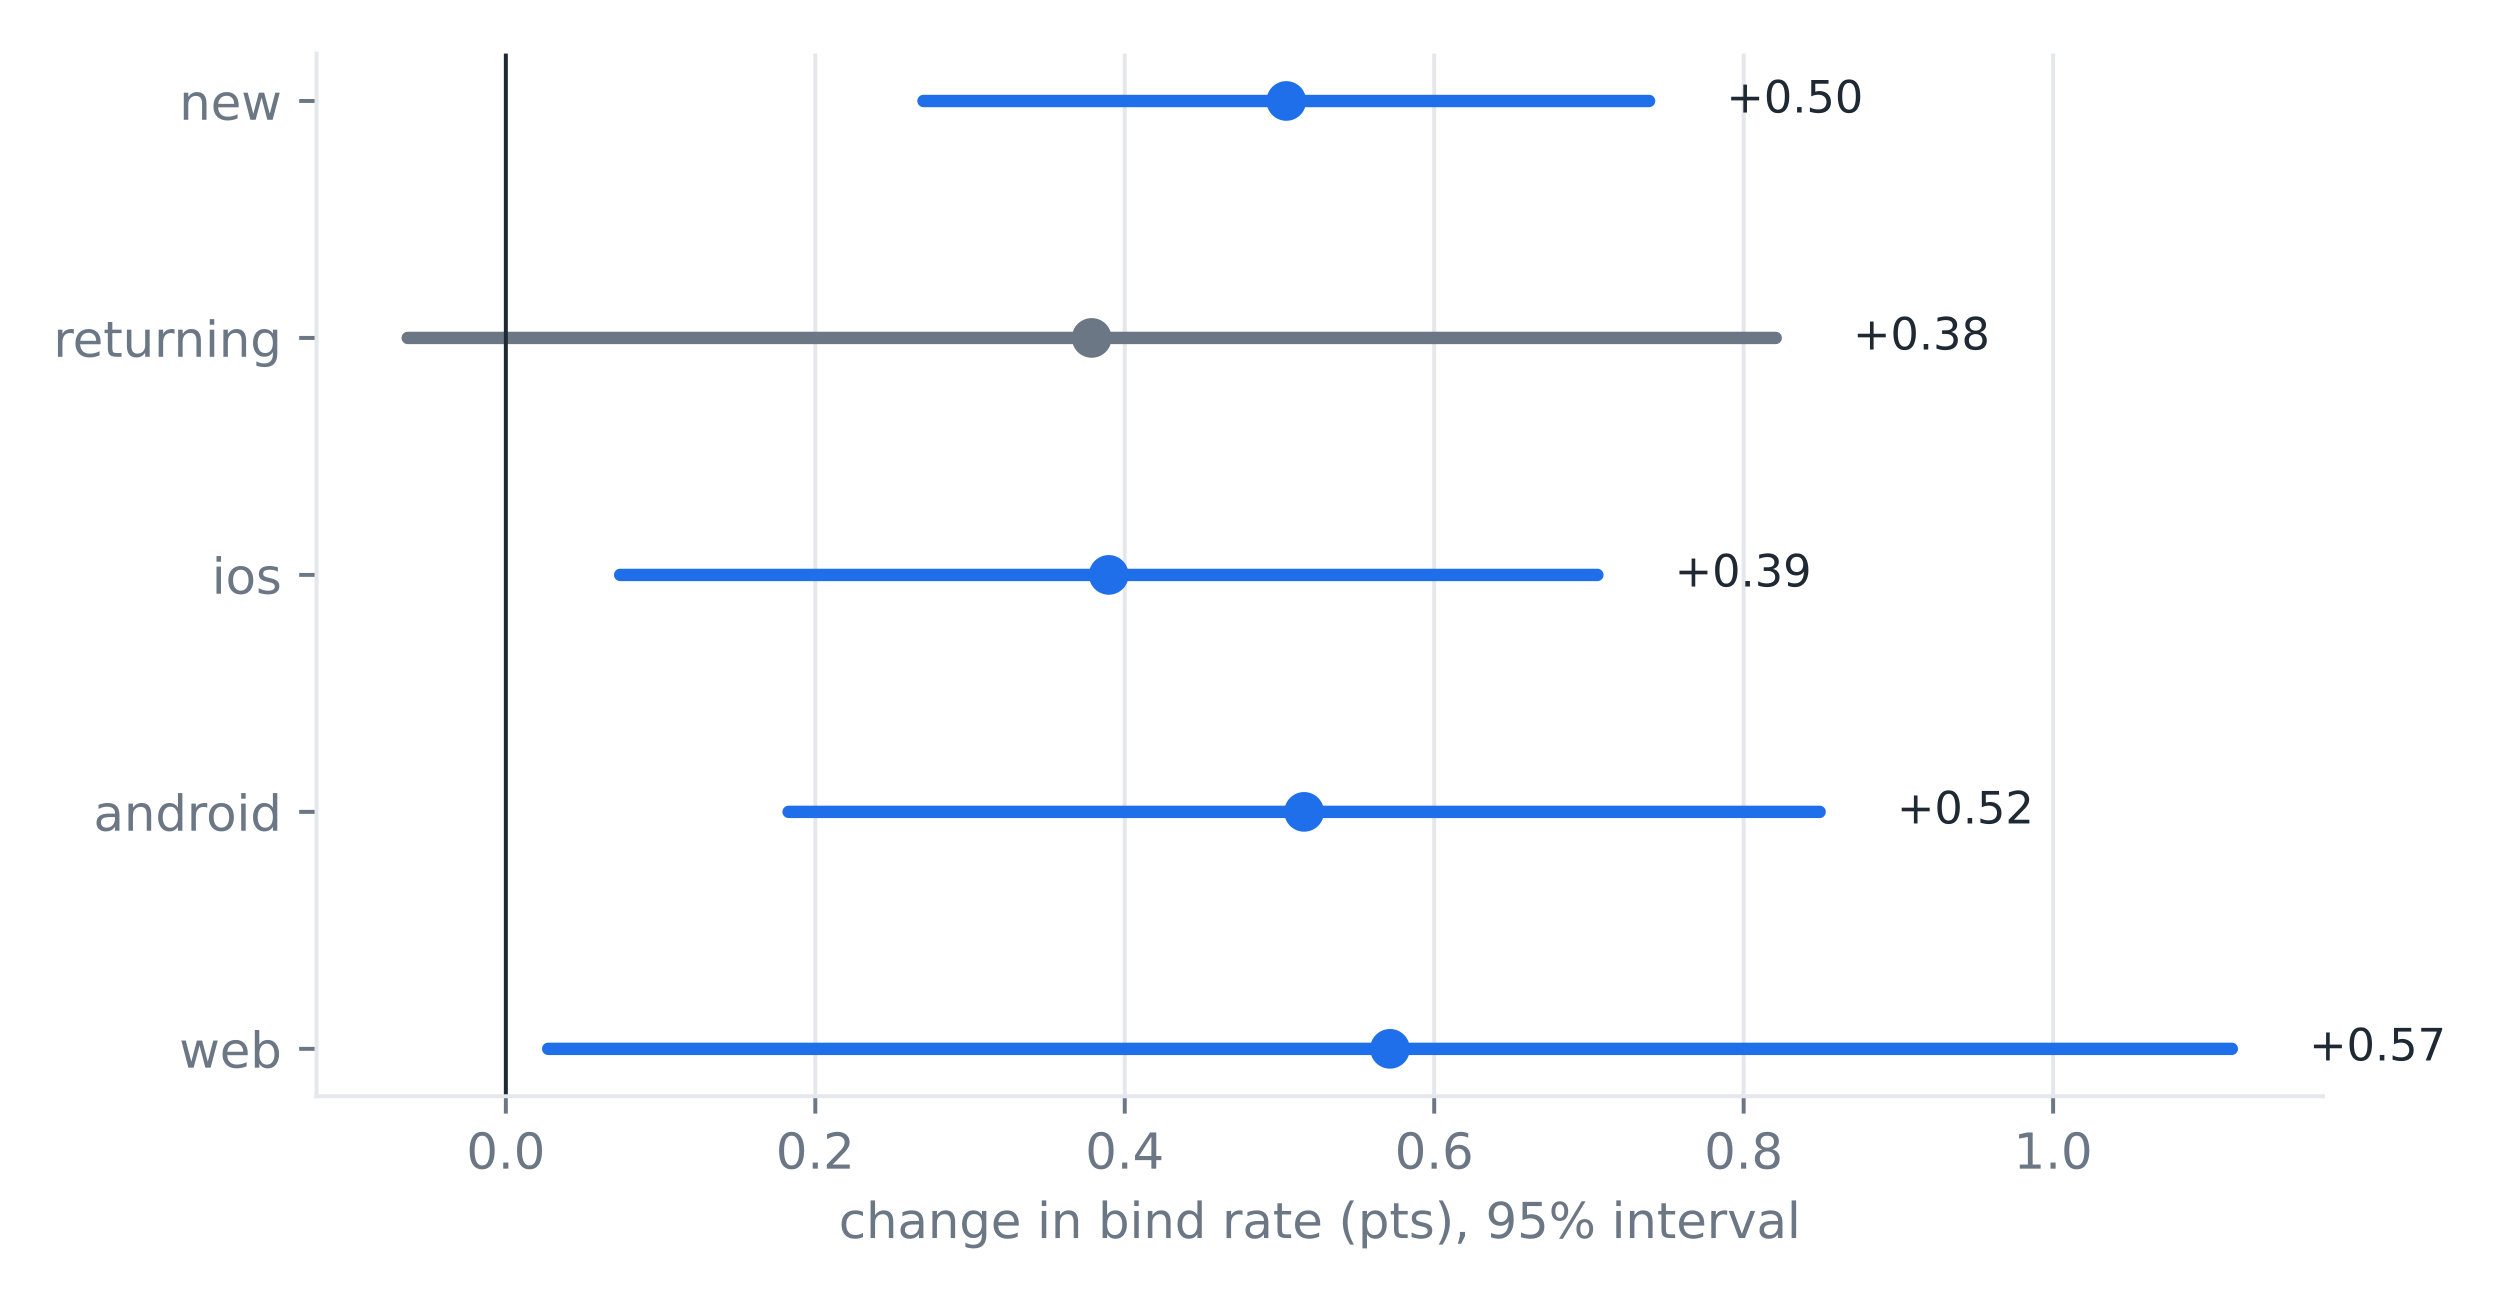
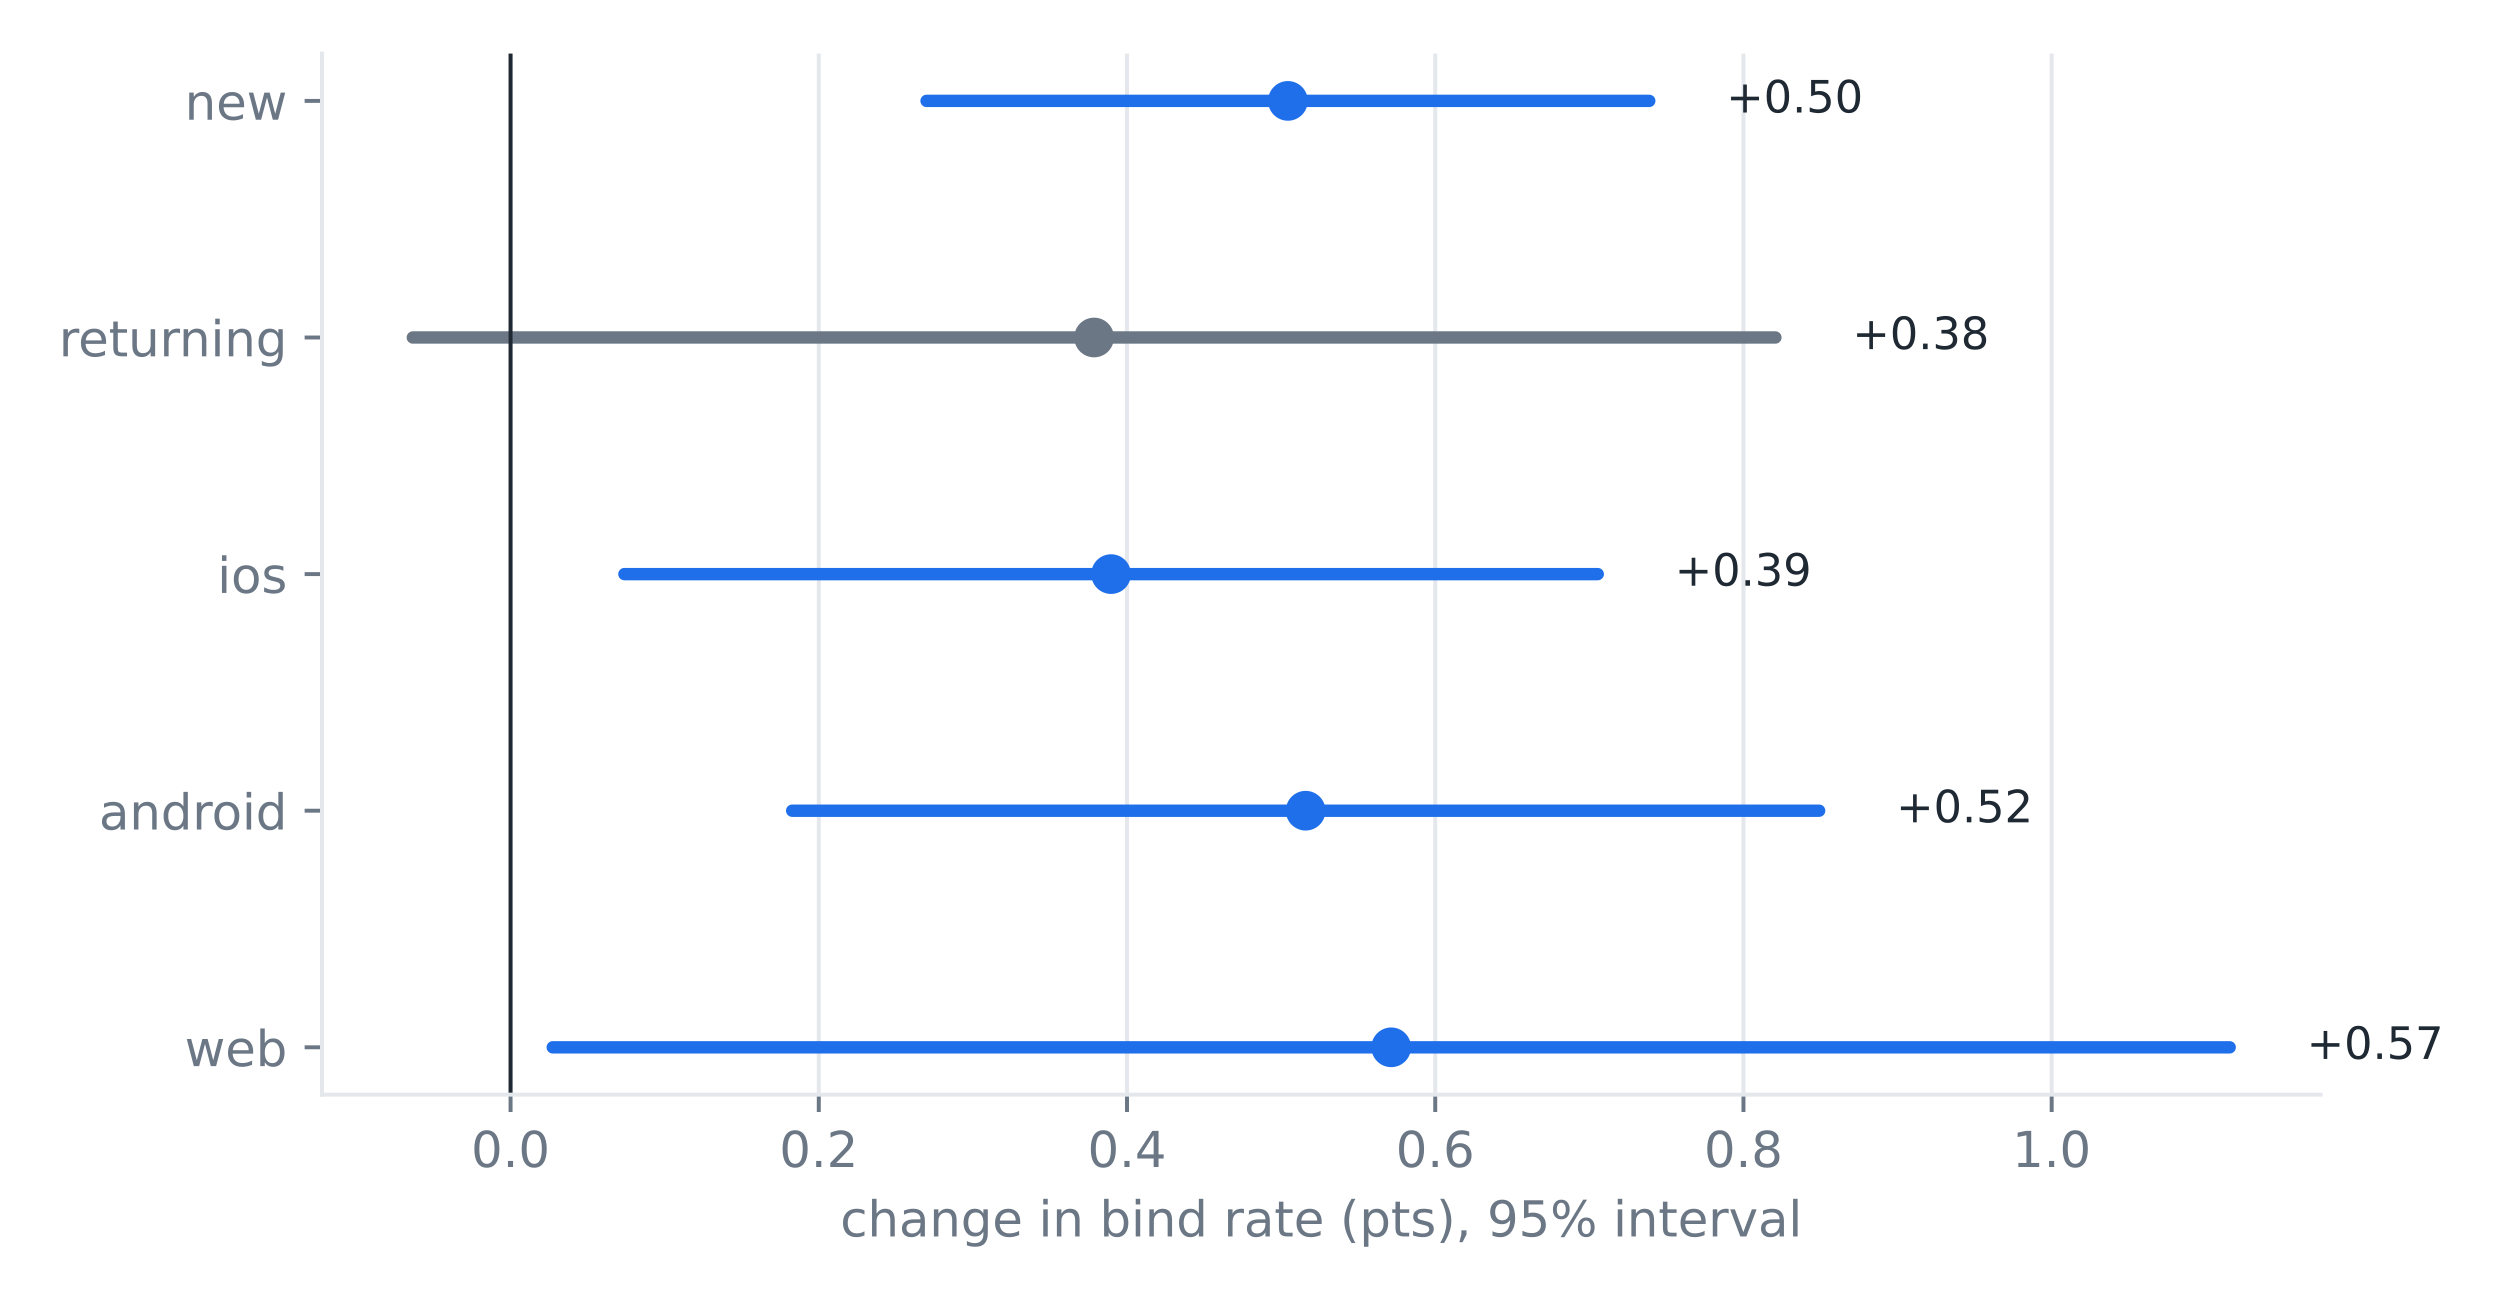
<svg xmlns="http://www.w3.org/2000/svg" xmlns:xlink="http://www.w3.org/1999/xlink" width="504pt" height="262.8pt" viewBox="0 0 504 262.8" version="1.1">
  <defs>
    <style type="text/css">*{stroke-linejoin: round; stroke-linecap: butt}</style>
  </defs>
  <g id="figure_1">
    <g id="patch_1">
      <path d="M 0 262.8  L 504 262.8  L 504 0  L 0 0  L 0 262.8  z " style="fill: none" />
    </g>
    <g id="axes_1">
      <g id="patch_2">
-         <path d="M 63.812 221  L 468.321 221  L 468.321 10.8  L 63.812 10.8  L 63.812 221  z " style="fill: none" />
+         <path d="M 64.915 220.678  L 467.814 220.678  L 467.814 10.8  L 64.915 10.8  L 64.915 220.678  z " style="fill: none" />
      </g>
      <g id="matplotlib.axis_1">
        <g id="xtick_1">
          <g id="line2d_1">
-             <path d="M 101.979 221  L 101.979 10.8  " clip-path="url(#p67d2f1b6cd)" style="fill: none; stroke: #e4e7eb; stroke-width: 0.8; stroke-linecap: square" />
+             <path d="M 102.93 220.678  L 102.93 10.8  " clip-path="url(#p65543b5493)" style="fill: none; stroke: #e4e7eb; stroke-width: 0.8; stroke-linecap: square" />
          </g>
          <g id="line2d_2">
            <defs>
-               <path id="m5c590872c3" d="M 0 0  L 0 3.5  " style="stroke: #6b7785; stroke-width: 0.8" />
+               <path id="mc55b8eb599" d="M 0 0  L 0 3.5  " style="stroke: #6b7785; stroke-width: 0.8" />
            </defs>
            <g>
-               <use xlink:href="#m5c590872c3" x="101.979" y="221" style="fill: #6b7785; stroke: #6b7785; stroke-width: 0.8" />
+               <use xlink:href="#mc55b8eb599" x="102.93" y="220.678" style="fill: #6b7785; stroke: #6b7785; stroke-width: 0.8" />
            </g>
          </g>
          <g id="text_1">
-             <text style="font-size: 10px; font-family: 'DejaVu Sans'; text-anchor: middle; fill: #6b7785" x="101.979" y="235.598" transform="rotate(-0 101.9791 235.5977)">0.0</text>
+             <text style="font-size: 10px; font-family: 'DejaVu Sans'; text-anchor: middle; fill: #6b7785" x="102.93" y="235.275" transform="rotate(-0 102.9298 235.2753)">0.0</text>
          </g>
        </g>
        <g id="xtick_2">
          <g id="line2d_3">
-             <path d="M 164.365 221  L 164.365 10.8  " clip-path="url(#p67d2f1b6cd)" style="fill: none; stroke: #e4e7eb; stroke-width: 0.8; stroke-linecap: square" />
+             <path d="M 165.067 220.678  L 165.067 10.8  " clip-path="url(#p65543b5493)" style="fill: none; stroke: #e4e7eb; stroke-width: 0.8; stroke-linecap: square" />
          </g>
          <g id="line2d_4">
            <g>
-               <use xlink:href="#m5c590872c3" x="164.365" y="221" style="fill: #6b7785; stroke: #6b7785; stroke-width: 0.8" />
+               <use xlink:href="#mc55b8eb599" x="165.067" y="220.678" style="fill: #6b7785; stroke: #6b7785; stroke-width: 0.8" />
            </g>
          </g>
          <g id="text_2">
-             <text style="font-size: 10px; font-family: 'DejaVu Sans'; text-anchor: middle; fill: #6b7785" x="164.365" y="235.598" transform="rotate(-0 164.3647 235.5977)">0.2</text>
+             <text style="font-size: 10px; font-family: 'DejaVu Sans'; text-anchor: middle; fill: #6b7785" x="165.067" y="235.275" transform="rotate(-0 165.0673 235.2753)">0.2</text>
          </g>
        </g>
        <g id="xtick_3">
          <g id="line2d_5">
-             <path d="M 226.75 221  L 226.75 10.8  " clip-path="url(#p67d2f1b6cd)" style="fill: none; stroke: #e4e7eb; stroke-width: 0.8; stroke-linecap: square" />
+             <path d="M 227.205 220.678  L 227.205 10.8  " clip-path="url(#p65543b5493)" style="fill: none; stroke: #e4e7eb; stroke-width: 0.8; stroke-linecap: square" />
          </g>
          <g id="line2d_6">
            <g>
-               <use xlink:href="#m5c590872c3" x="226.75" y="221" style="fill: #6b7785; stroke: #6b7785; stroke-width: 0.8" />
+               <use xlink:href="#mc55b8eb599" x="227.205" y="220.678" style="fill: #6b7785; stroke: #6b7785; stroke-width: 0.8" />
            </g>
          </g>
          <g id="text_3">
-             <text style="font-size: 10px; font-family: 'DejaVu Sans'; text-anchor: middle; fill: #6b7785" x="226.75" y="235.598" transform="rotate(-0 226.7503 235.5977)">0.4</text>
+             <text style="font-size: 10px; font-family: 'DejaVu Sans'; text-anchor: middle; fill: #6b7785" x="227.205" y="235.275" transform="rotate(-0 227.2048 235.2753)">0.4</text>
          </g>
        </g>
        <g id="xtick_4">
          <g id="line2d_7">
-             <path d="M 289.136 221  L 289.136 10.8  " clip-path="url(#p67d2f1b6cd)" style="fill: none; stroke: #e4e7eb; stroke-width: 0.8; stroke-linecap: square" />
+             <path d="M 289.342 220.678  L 289.342 10.8  " clip-path="url(#p65543b5493)" style="fill: none; stroke: #e4e7eb; stroke-width: 0.8; stroke-linecap: square" />
          </g>
          <g id="line2d_8">
            <g>
-               <use xlink:href="#m5c590872c3" x="289.136" y="221" style="fill: #6b7785; stroke: #6b7785; stroke-width: 0.8" />
+               <use xlink:href="#mc55b8eb599" x="289.342" y="220.678" style="fill: #6b7785; stroke: #6b7785; stroke-width: 0.8" />
            </g>
          </g>
          <g id="text_4">
-             <text style="font-size: 10px; font-family: 'DejaVu Sans'; text-anchor: middle; fill: #6b7785" x="289.136" y="235.598" transform="rotate(-0 289.1359 235.5977)">0.6</text>
+             <text style="font-size: 10px; font-family: 'DejaVu Sans'; text-anchor: middle; fill: #6b7785" x="289.342" y="235.275" transform="rotate(-0 289.3423 235.2753)">0.6</text>
          </g>
        </g>
        <g id="xtick_5">
          <g id="line2d_9">
-             <path d="M 351.522 221  L 351.522 10.8  " clip-path="url(#p67d2f1b6cd)" style="fill: none; stroke: #e4e7eb; stroke-width: 0.8; stroke-linecap: square" />
+             <path d="M 351.48 220.678  L 351.48 10.8  " clip-path="url(#p65543b5493)" style="fill: none; stroke: #e4e7eb; stroke-width: 0.8; stroke-linecap: square" />
          </g>
          <g id="line2d_10">
            <g>
-               <use xlink:href="#m5c590872c3" x="351.522" y="221" style="fill: #6b7785; stroke: #6b7785; stroke-width: 0.8" />
+               <use xlink:href="#mc55b8eb599" x="351.48" y="220.678" style="fill: #6b7785; stroke: #6b7785; stroke-width: 0.8" />
            </g>
          </g>
          <g id="text_5">
-             <text style="font-size: 10px; font-family: 'DejaVu Sans'; text-anchor: middle; fill: #6b7785" x="351.522" y="235.598" transform="rotate(-0 351.5215 235.5977)">0.8</text>
+             <text style="font-size: 10px; font-family: 'DejaVu Sans'; text-anchor: middle; fill: #6b7785" x="351.48" y="235.275" transform="rotate(-0 351.4798 235.2753)">0.8</text>
          </g>
        </g>
        <g id="xtick_6">
          <g id="line2d_11">
-             <path d="M 413.907 221  L 413.907 10.8  " clip-path="url(#p67d2f1b6cd)" style="fill: none; stroke: #e4e7eb; stroke-width: 0.8; stroke-linecap: square" />
+             <path d="M 413.617 220.678  L 413.617 10.8  " clip-path="url(#p65543b5493)" style="fill: none; stroke: #e4e7eb; stroke-width: 0.8; stroke-linecap: square" />
          </g>
          <g id="line2d_12">
            <g>
-               <use xlink:href="#m5c590872c3" x="413.907" y="221" style="fill: #6b7785; stroke: #6b7785; stroke-width: 0.8" />
+               <use xlink:href="#mc55b8eb599" x="413.617" y="220.678" style="fill: #6b7785; stroke: #6b7785; stroke-width: 0.8" />
            </g>
          </g>
          <g id="text_6">
-             <text style="font-size: 10px; font-family: 'DejaVu Sans'; text-anchor: middle; fill: #6b7785" x="413.907" y="235.598" transform="rotate(-0 413.9071 235.5977)">1.0</text>
+             <text style="font-size: 10px; font-family: 'DejaVu Sans'; text-anchor: middle; fill: #6b7785" x="413.617" y="235.275" transform="rotate(-0 413.6173 235.2753)">1.0</text>
          </g>
        </g>
        <g id="text_7">
-           <text style="font-size: 10px; font-family: 'DejaVu Sans'; text-anchor: middle; fill: #6b7785" x="266.067" y="249.598" transform="rotate(-0 266.0666 249.5984)">change in bind rate (pts), 95% interval</text>
+           <text style="font-size: 10px; font-family: 'DejaVu Sans'; text-anchor: middle; fill: #6b7785" x="266.365" y="249.276" transform="rotate(-0 266.3647 249.2761)">change in bind rate (pts), 95% interval</text>
        </g>
      </g>
      <g id="matplotlib.axis_2">
        <g id="ytick_1">
          <g id="line2d_13">
            <defs>
-               <path id="m73aa39d03f" d="M 0 0  L -3.5 0  " style="stroke: #6b7785; stroke-width: 0.8" />
+               <path id="m59083e785f" d="M 0 0  L -3.5 0  " style="stroke: #6b7785; stroke-width: 0.8" />
            </defs>
            <g>
-               <use xlink:href="#m73aa39d03f" x="63.812" y="211.445" style="fill: #6b7785; stroke: #6b7785; stroke-width: 0.8" />
+               <use xlink:href="#m59083e785f" x="64.915" y="211.138" style="fill: #6b7785; stroke: #6b7785; stroke-width: 0.8" />
            </g>
          </g>
          <g id="text_8">
-             <text style="font-size: 10px; font-family: 'DejaVu Sans'; text-anchor: end; fill: #6b7785" x="56.812" y="215.245" transform="rotate(-0 56.8125 215.2447)">web</text>
+             <text style="font-size: 10px; font-family: 'DejaVu Sans'; text-anchor: end; fill: #6b7785" x="57.915" y="214.937" transform="rotate(-0 57.915 214.937)">web</text>
          </g>
        </g>
        <g id="ytick_2">
          <g id="line2d_14">
            <g>
-               <use xlink:href="#m73aa39d03f" x="63.812" y="163.673" style="fill: #6b7785; stroke: #6b7785; stroke-width: 0.8" />
+               <use xlink:href="#m59083e785f" x="64.915" y="163.438" style="fill: #6b7785; stroke: #6b7785; stroke-width: 0.8" />
            </g>
          </g>
          <g id="text_9">
-             <text style="font-size: 10px; font-family: 'DejaVu Sans'; text-anchor: end; fill: #6b7785" x="56.812" y="167.472" transform="rotate(-0 56.8125 167.4719)">android</text>
+             <text style="font-size: 10px; font-family: 'DejaVu Sans'; text-anchor: end; fill: #6b7785" x="57.915" y="167.238" transform="rotate(-0 57.915 167.2375)">android</text>
          </g>
        </g>
        <g id="ytick_3">
          <g id="line2d_15">
            <g>
-               <use xlink:href="#m73aa39d03f" x="63.812" y="115.9" style="fill: #6b7785; stroke: #6b7785; stroke-width: 0.8" />
+               <use xlink:href="#m59083e785f" x="64.915" y="115.739" style="fill: #6b7785; stroke: #6b7785; stroke-width: 0.8" />
            </g>
          </g>
          <g id="text_10">
-             <text style="font-size: 10px; font-family: 'DejaVu Sans'; text-anchor: end; fill: #6b7785" x="56.812" y="119.699" transform="rotate(-0 56.8125 119.6992)">ios</text>
+             <text style="font-size: 10px; font-family: 'DejaVu Sans'; text-anchor: end; fill: #6b7785" x="57.915" y="119.538" transform="rotate(-0 57.915 119.538)">ios</text>
          </g>
        </g>
        <g id="ytick_4">
          <g id="line2d_16">
            <g>
-               <use xlink:href="#m73aa39d03f" x="63.812" y="68.127" style="fill: #6b7785; stroke: #6b7785; stroke-width: 0.8" />
+               <use xlink:href="#m59083e785f" x="64.915" y="68.039" style="fill: #6b7785; stroke: #6b7785; stroke-width: 0.8" />
            </g>
          </g>
          <g id="text_11">
-             <text style="font-size: 10px; font-family: 'DejaVu Sans'; text-anchor: end; fill: #6b7785" x="56.812" y="71.926" transform="rotate(-0 56.8125 71.92649)">returning</text>
+             <text style="font-size: 10px; font-family: 'DejaVu Sans'; text-anchor: end; fill: #6b7785" x="57.915" y="71.839" transform="rotate(-0 57.915 71.83858)">returning</text>
          </g>
        </g>
        <g id="ytick_5">
          <g id="line2d_17">
            <g>
-               <use xlink:href="#m73aa39d03f" x="63.812" y="20.355" style="fill: #6b7785; stroke: #6b7785; stroke-width: 0.8" />
+               <use xlink:href="#m59083e785f" x="64.915" y="20.34" style="fill: #6b7785; stroke: #6b7785; stroke-width: 0.8" />
            </g>
          </g>
          <g id="text_12">
-             <text style="font-size: 10px; font-family: 'DejaVu Sans'; text-anchor: end; fill: #6b7785" x="56.812" y="24.153" transform="rotate(-0 56.8125 24.15337)">new</text>
+             <text style="font-size: 10px; font-family: 'DejaVu Sans'; text-anchor: end; fill: #6b7785" x="57.915" y="24.139" transform="rotate(-0 57.915 24.13872)">new</text>
          </g>
        </g>
      </g>
      <g id="line2d_18">
-         <path d="M 110.516 211.445  L 449.934 211.445  " clip-path="url(#p67d2f1b6cd)" style="fill: none; stroke: #1f6feb; stroke-width: 2.5; stroke-linecap: round" />
+         <path d="M 111.433 211.138  L 449.501 211.138  " clip-path="url(#p65543b5493)" style="fill: none; stroke: #1f6feb; stroke-width: 2.5; stroke-linecap: round" />
      </g>
      <g id="line2d_19">
        <defs>
-           <path id="m7f7669a239" d="M 0 3.5  C 0.928 3.5 1.819 3.131 2.475 2.475  C 3.131 1.819 3.5 0.928 3.5 0  C 3.5 -0.928 3.131 -1.819 2.475 -2.475  C 1.819 -3.131 0.928 -3.5 0 -3.5  C -0.928 -3.5 -1.819 -3.131 -2.475 -2.475  C -3.131 -1.819 -3.5 -0.928 -3.5 0  C -3.5 0.928 -3.131 1.819 -2.475 2.475  C -1.819 3.131 -0.928 3.5 0 3.5  z " style="stroke: #1f6feb" />
+           <path id="m63b40d1ff0" d="M 0 3.5  C 0.928 3.5 1.819 3.131 2.475 2.475  C 3.131 1.819 3.5 0.928 3.5 0  C 3.5 -0.928 3.131 -1.819 2.475 -2.475  C 1.819 -3.131 0.928 -3.5 0 -3.5  C -0.928 -3.5 -1.819 -3.131 -2.475 -2.475  C -3.131 -1.819 -3.5 -0.928 -3.5 0  C -3.5 0.928 -3.131 1.819 -2.475 2.475  C -1.819 3.131 -0.928 3.5 0 3.5  z " style="stroke: #1f6feb" />
        </defs>
-         <g clip-path="url(#p67d2f1b6cd)">
-           <use xlink:href="#m7f7669a239" x="280.225" y="211.445" style="fill: #1f6feb; stroke: #1f6feb" />
+         <g clip-path="url(#p65543b5493)">
+           <use xlink:href="#m63b40d1ff0" x="280.467" y="211.138" style="fill: #1f6feb; stroke: #1f6feb" />
        </g>
      </g>
      <g id="line2d_20">
-         <path d="M 158.982 163.673  L 366.836 163.673  " clip-path="url(#p67d2f1b6cd)" style="fill: none; stroke: #1f6feb; stroke-width: 2.5; stroke-linecap: round" />
+         <path d="M 159.706 163.438  L 366.733 163.438  " clip-path="url(#p65543b5493)" style="fill: none; stroke: #1f6feb; stroke-width: 2.5; stroke-linecap: round" />
      </g>
      <g id="line2d_21">
-         <g clip-path="url(#p67d2f1b6cd)">
-           <use xlink:href="#m7f7669a239" x="262.909" y="163.673" style="fill: #1f6feb; stroke: #1f6feb" />
+         <g clip-path="url(#p65543b5493)">
+           <use xlink:href="#m63b40d1ff0" x="263.22" y="163.438" style="fill: #1f6feb; stroke: #1f6feb" />
        </g>
      </g>
      <g id="line2d_22">
-         <path d="M 125.024 115.9  L 322.028 115.9  " clip-path="url(#p67d2f1b6cd)" style="fill: none; stroke: #1f6feb; stroke-width: 2.5; stroke-linecap: round" />
+         <path d="M 125.883 115.739  L 322.104 115.739  " clip-path="url(#p65543b5493)" style="fill: none; stroke: #1f6feb; stroke-width: 2.5; stroke-linecap: round" />
      </g>
      <g id="line2d_23">
-         <g clip-path="url(#p67d2f1b6cd)">
-           <use xlink:href="#m7f7669a239" x="223.526" y="115.9" style="fill: #1f6feb; stroke: #1f6feb" />
+         <g clip-path="url(#p65543b5493)">
+           <use xlink:href="#m63b40d1ff0" x="223.993" y="115.739" style="fill: #1f6feb; stroke: #1f6feb" />
        </g>
      </g>
      <g id="line2d_24">
-         <path d="M 82.199 68.127  L 357.981 68.127  " clip-path="url(#p67d2f1b6cd)" style="fill: none; stroke: #6b7785; stroke-width: 2.5; stroke-linecap: round" />
+         <path d="M 83.229 68.039  L 357.913 68.039  " clip-path="url(#p65543b5493)" style="fill: none; stroke: #6b7785; stroke-width: 2.5; stroke-linecap: round" />
      </g>
      <g id="line2d_25">
        <defs>
-           <path id="mbc660751f7" d="M 0 3.5  C 0.928 3.5 1.819 3.131 2.475 2.475  C 3.131 1.819 3.5 0.928 3.5 0  C 3.5 -0.928 3.131 -1.819 2.475 -2.475  C 1.819 -3.131 0.928 -3.5 0 -3.5  C -0.928 -3.5 -1.819 -3.131 -2.475 -2.475  C -3.131 -1.819 -3.5 -0.928 -3.5 0  C -3.5 0.928 -3.131 1.819 -2.475 2.475  C -1.819 3.131 -0.928 3.5 0 3.5  z " style="stroke: #6b7785" />
+           <path id="m83822732ef" d="M 0 3.5  C 0.928 3.5 1.819 3.131 2.475 2.475  C 3.131 1.819 3.5 0.928 3.5 0  C 3.5 -0.928 3.131 -1.819 2.475 -2.475  C 1.819 -3.131 0.928 -3.5 0 -3.5  C -0.928 -3.5 -1.819 -3.131 -2.475 -2.475  C -3.131 -1.819 -3.5 -0.928 -3.5 0  C -3.5 0.928 -3.131 1.819 -2.475 2.475  C -1.819 3.131 -0.928 3.5 0 3.5  z " style="stroke: #6b7785" />
        </defs>
-         <g clip-path="url(#p67d2f1b6cd)">
-           <use xlink:href="#mbc660751f7" x="220.09" y="68.127" style="fill: #6b7785; stroke: #6b7785" />
+         <g clip-path="url(#p65543b5493)">
+           <use xlink:href="#m83822732ef" x="220.571" y="68.039" style="fill: #6b7785; stroke: #6b7785" />
        </g>
      </g>
      <g id="line2d_26">
-         <path d="M 186.18 20.355  L 332.454 20.355  " clip-path="url(#p67d2f1b6cd)" style="fill: none; stroke: #1f6feb; stroke-width: 2.5; stroke-linecap: round" />
+         <path d="M 186.796 20.34  L 332.488 20.34  " clip-path="url(#p65543b5493)" style="fill: none; stroke: #1f6feb; stroke-width: 2.5; stroke-linecap: round" />
      </g>
      <g id="line2d_27">
-         <g clip-path="url(#p67d2f1b6cd)">
-           <use xlink:href="#m7f7669a239" x="259.317" y="20.355" style="fill: #1f6feb; stroke: #1f6feb" />
+         <g clip-path="url(#p65543b5493)">
+           <use xlink:href="#m63b40d1ff0" x="259.642" y="20.34" style="fill: #1f6feb; stroke: #1f6feb" />
        </g>
      </g>
      <g id="line2d_28">
-         <path d="M 101.979 221  L 101.979 10.8  " clip-path="url(#p67d2f1b6cd)" style="fill: none; stroke: #1f2933; stroke-width: 0.8; stroke-linecap: square" />
+         <path d="M 102.93 220.678  L 102.93 10.8  " clip-path="url(#p65543b5493)" style="fill: none; stroke: #1f2933; stroke-width: 0.8; stroke-linecap: square" />
      </g>
      <g id="patch_3">
-         <path d="M 63.812 221  L 63.812 10.8  " style="fill: none; stroke: #e4e7eb; stroke-width: 0.8; stroke-linejoin: miter; stroke-linecap: square" />
+         <path d="M 64.915 220.678  L 64.915 10.8  " style="fill: none; stroke: #e4e7eb; stroke-width: 0.8; stroke-linejoin: miter; stroke-linecap: square" />
      </g>
      <g id="patch_4">
-         <path d="M 63.812 221  L 468.321 221  " style="fill: none; stroke: #e4e7eb; stroke-width: 0.8; stroke-linejoin: miter; stroke-linecap: square" />
+         <path d="M 64.915 220.678  L 467.814 220.678  " style="fill: none; stroke: #e4e7eb; stroke-width: 0.8; stroke-linejoin: miter; stroke-linecap: square" />
      </g>
      <g id="text_13">
-         <text style="font-size: 9px; font-family: 'DejaVu Sans'; text-anchor: start; fill: #1f2933" x="465.53" y="213.783" transform="rotate(-0 465.5303 213.7833)">+0.57</text>
+         <text style="font-size: 9px; font-family: 'DejaVu Sans'; text-anchor: start; fill: #1f2933" x="465.035" y="213.476" transform="rotate(-0 465.0352 213.4757)">+0.57</text>
      </g>
      <g id="text_14">
-         <text style="font-size: 9px; font-family: 'DejaVu Sans'; text-anchor: start; fill: #1f2933" x="382.432" y="166.011" transform="rotate(-0 382.4323 166.0106)">+0.52</text>
+         <text style="font-size: 9px; font-family: 'DejaVu Sans'; text-anchor: start; fill: #1f2933" x="382.268" y="165.776" transform="rotate(-0 382.2676 165.7762)">+0.52</text>
      </g>
      <g id="text_15">
-         <text style="font-size: 9px; font-family: 'DejaVu Sans'; text-anchor: start; fill: #1f2933" x="337.624" y="118.238" transform="rotate(-0 337.6243 118.2379)">+0.39</text>
+         <text style="font-size: 9px; font-family: 'DejaVu Sans'; text-anchor: start; fill: #1f2933" x="337.638" y="118.077" transform="rotate(-0 337.6379 118.0767)">+0.39</text>
      </g>
      <g id="text_16">
-         <text style="font-size: 9px; font-family: 'DejaVu Sans'; text-anchor: start; fill: #1f2933" x="373.577" y="70.465" transform="rotate(-0 373.5771 70.46516)">+0.38</text>
+         <text style="font-size: 9px; font-family: 'DejaVu Sans'; text-anchor: start; fill: #1f2933" x="373.448" y="70.377" transform="rotate(-0 373.4476 70.37725)">+0.38</text>
      </g>
      <g id="text_17">
-         <text style="font-size: 9px; font-family: 'DejaVu Sans'; text-anchor: start; fill: #1f2933" x="348.05" y="22.692" transform="rotate(-0 348.05 22.69244)">+0.50</text>
+         <text style="font-size: 9px; font-family: 'DejaVu Sans'; text-anchor: start; fill: #1f2933" x="348.022" y="22.678" transform="rotate(-0 348.022 22.67778)">+0.50</text>
      </g>
    </g>
  </g>
  <defs>
-     <clipPath id="p67d2f1b6cd">
-       <rect x="63.812" y="10.8" width="404.508" height="210.2" />
+     <clipPath id="p65543b5493">
+       <rect x="64.915" y="10.8" width="402.899" height="209.878" />
    </clipPath>
  </defs>
</svg>
